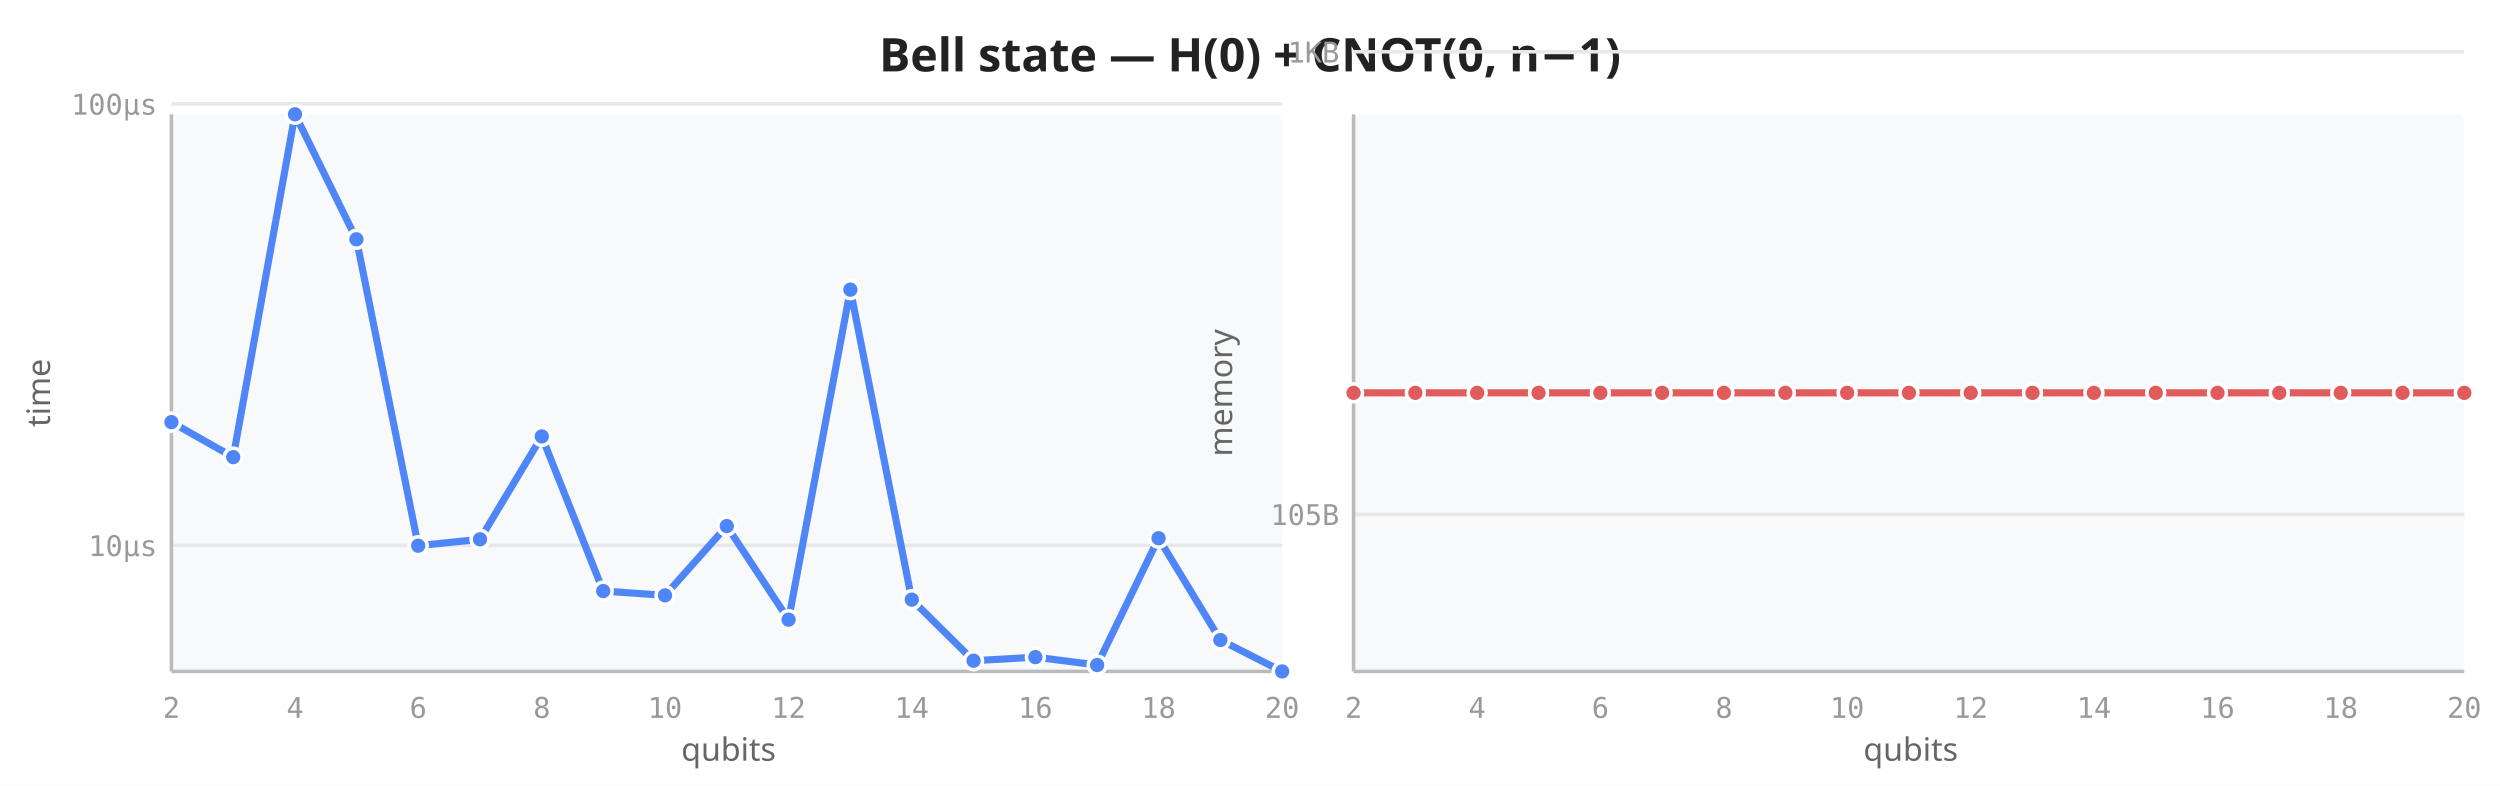
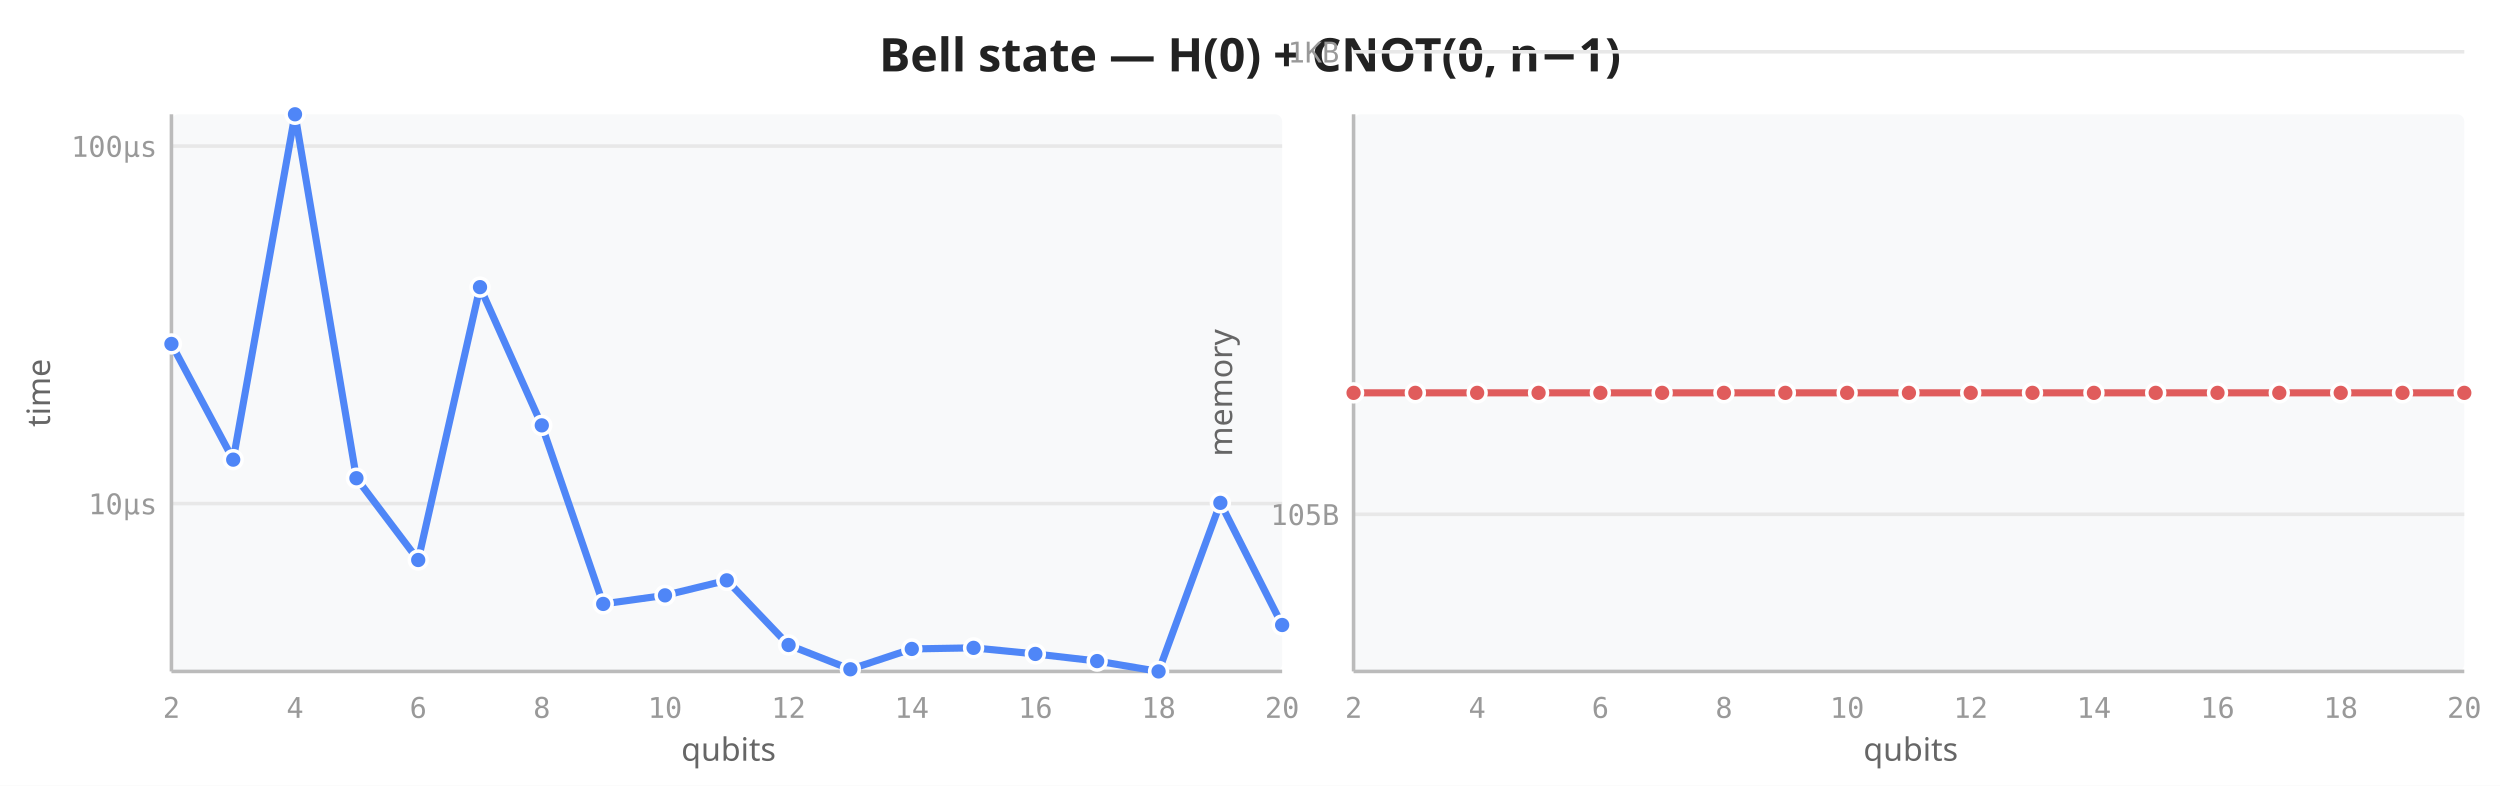
<svg xmlns="http://www.w3.org/2000/svg" viewBox="0 0 700 220" width="700" height="220">
  <rect width="700" height="220" fill="white" />
  <text x="350" y="20" text-anchor="middle" font-size="13" font-weight="600" fill="#222" font-family="sans-serif">Bell state — H(0) + CNOT(0, n−1)</text>
  <rect x="48" y="32" width="311" height="156" fill="#f8f9fa" rx="2" />
-   <line x1="48" y1="152.7" x2="359" y2="152.7" stroke="#e8e8e8" stroke-width="1" />
-   <line x1="48" y1="29.1" x2="359" y2="29.1" stroke="#e8e8e8" stroke-width="1" />
+   <line x1="48" y1="141.0" x2="359" y2="141.0" stroke="#e8e8e8" stroke-width="1" />
+   <line x1="48" y1="40.9" x2="359" y2="40.9" stroke="#e8e8e8" stroke-width="1" />
  <line x1="48" y1="32" x2="48" y2="188" stroke="#bbb" stroke-width="1" />
  <line x1="48" y1="188" x2="359" y2="188" stroke="#bbb" stroke-width="1" />
  <text x="48.0" y="201" text-anchor="middle" font-size="8" fill="#999" font-family="monospace">2</text>
  <text x="82.6" y="201" text-anchor="middle" font-size="8" fill="#999" font-family="monospace">4</text>
  <text x="117.1" y="201" text-anchor="middle" font-size="8" fill="#999" font-family="monospace">6</text>
  <text x="151.7" y="201" text-anchor="middle" font-size="8" fill="#999" font-family="monospace">8</text>
  <text x="186.2" y="201" text-anchor="middle" font-size="8" fill="#999" font-family="monospace">10</text>
  <text x="220.8" y="201" text-anchor="middle" font-size="8" fill="#999" font-family="monospace">12</text>
  <text x="255.3" y="201" text-anchor="middle" font-size="8" fill="#999" font-family="monospace">14</text>
  <text x="289.9" y="201" text-anchor="middle" font-size="8" fill="#999" font-family="monospace">16</text>
  <text x="324.4" y="201" text-anchor="middle" font-size="8" fill="#999" font-family="monospace">18</text>
  <text x="359.0" y="201" text-anchor="middle" font-size="8" fill="#999" font-family="monospace">20</text>
-   <text x="44" y="155.7" text-anchor="end" font-size="8" fill="#999" font-family="monospace">10µs</text>
-   <text x="44" y="32.1" text-anchor="end" font-size="8" fill="#999" font-family="monospace">100µs</text>
+   <text x="44" y="144.0" text-anchor="end" font-size="8" fill="#999" font-family="monospace">10µs</text>
+   <text x="44" y="43.9" text-anchor="end" font-size="8" fill="#999" font-family="monospace">100µs</text>
  <text transform="translate(14,110) rotate(-90)" text-anchor="middle" font-size="9" fill="#666" font-family="sans-serif">time</text>
  <text x="204" y="213" text-anchor="middle" font-size="9" fill="#666" font-family="sans-serif">qubits</text>
-   <path d="M48.0,118.2 L65.3,128.0 L82.6,32.0 L99.8,67.0 L117.1,152.8 L134.4,151.0 L151.7,122.2 L168.9,165.5 L186.2,166.7 L203.5,147.3 L220.8,173.5 L238.1,81.1 L255.3,167.9 L272.6,185.0 L289.9,184.0 L307.2,186.2 L324.4,150.7 L341.7,179.2 L359.0,188.0" fill="none" stroke="#4f86f7" stroke-width="2" stroke-linejoin="round" stroke-linecap="round" />
-   <circle cx="48.0" cy="118.2" r="2.5" fill="#4f86f7" stroke="white" stroke-width="1" />
-   <circle cx="65.3" cy="128.0" r="2.5" fill="#4f86f7" stroke="white" stroke-width="1" />
+   <path d="M48.0,96.3 L65.3,128.7 L82.6,32.0 L99.8,133.9 L117.1,156.8 L134.4,80.4 L151.7,119.1 L168.9,169.1 L186.2,166.7 L203.5,162.5 L220.8,180.6 L238.1,187.4 L255.3,181.7 L272.6,181.4 L289.9,183.1 L307.2,185.1 L324.4,188.0 L341.7,140.8 L359.0,175.0" fill="none" stroke="#4f86f7" stroke-width="2" stroke-linejoin="round" stroke-linecap="round" />
+   <circle cx="48.0" cy="96.3" r="2.5" fill="#4f86f7" stroke="white" stroke-width="1" />
+   <circle cx="65.3" cy="128.7" r="2.5" fill="#4f86f7" stroke="white" stroke-width="1" />
  <circle cx="82.6" cy="32.0" r="2.5" fill="#4f86f7" stroke="white" stroke-width="1" />
-   <circle cx="99.8" cy="67.0" r="2.5" fill="#4f86f7" stroke="white" stroke-width="1" />
-   <circle cx="117.1" cy="152.8" r="2.5" fill="#4f86f7" stroke="white" stroke-width="1" />
-   <circle cx="134.4" cy="151.0" r="2.5" fill="#4f86f7" stroke="white" stroke-width="1" />
-   <circle cx="151.7" cy="122.2" r="2.5" fill="#4f86f7" stroke="white" stroke-width="1" />
-   <circle cx="168.9" cy="165.5" r="2.5" fill="#4f86f7" stroke="white" stroke-width="1" />
+   <circle cx="99.8" cy="133.9" r="2.5" fill="#4f86f7" stroke="white" stroke-width="1" />
+   <circle cx="117.1" cy="156.8" r="2.5" fill="#4f86f7" stroke="white" stroke-width="1" />
+   <circle cx="134.4" cy="80.4" r="2.5" fill="#4f86f7" stroke="white" stroke-width="1" />
+   <circle cx="151.7" cy="119.1" r="2.5" fill="#4f86f7" stroke="white" stroke-width="1" />
+   <circle cx="168.9" cy="169.1" r="2.5" fill="#4f86f7" stroke="white" stroke-width="1" />
  <circle cx="186.2" cy="166.7" r="2.5" fill="#4f86f7" stroke="white" stroke-width="1" />
-   <circle cx="203.5" cy="147.3" r="2.5" fill="#4f86f7" stroke="white" stroke-width="1" />
-   <circle cx="220.8" cy="173.5" r="2.5" fill="#4f86f7" stroke="white" stroke-width="1" />
-   <circle cx="238.1" cy="81.1" r="2.5" fill="#4f86f7" stroke="white" stroke-width="1" />
-   <circle cx="255.3" cy="167.9" r="2.5" fill="#4f86f7" stroke="white" stroke-width="1" />
-   <circle cx="272.6" cy="185.0" r="2.5" fill="#4f86f7" stroke="white" stroke-width="1" />
-   <circle cx="289.9" cy="184.0" r="2.5" fill="#4f86f7" stroke="white" stroke-width="1" />
-   <circle cx="307.2" cy="186.2" r="2.5" fill="#4f86f7" stroke="white" stroke-width="1" />
-   <circle cx="324.4" cy="150.7" r="2.5" fill="#4f86f7" stroke="white" stroke-width="1" />
-   <circle cx="341.7" cy="179.2" r="2.5" fill="#4f86f7" stroke="white" stroke-width="1" />
-   <circle cx="359.0" cy="188.0" r="2.5" fill="#4f86f7" stroke="white" stroke-width="1" />
+   <circle cx="203.5" cy="162.5" r="2.5" fill="#4f86f7" stroke="white" stroke-width="1" />
+   <circle cx="220.8" cy="180.6" r="2.5" fill="#4f86f7" stroke="white" stroke-width="1" />
+   <circle cx="238.1" cy="187.4" r="2.5" fill="#4f86f7" stroke="white" stroke-width="1" />
+   <circle cx="255.3" cy="181.7" r="2.5" fill="#4f86f7" stroke="white" stroke-width="1" />
+   <circle cx="272.6" cy="181.4" r="2.5" fill="#4f86f7" stroke="white" stroke-width="1" />
+   <circle cx="289.9" cy="183.1" r="2.5" fill="#4f86f7" stroke="white" stroke-width="1" />
+   <circle cx="307.2" cy="185.1" r="2.5" fill="#4f86f7" stroke="white" stroke-width="1" />
+   <circle cx="324.4" cy="188.0" r="2.5" fill="#4f86f7" stroke="white" stroke-width="1" />
+   <circle cx="341.7" cy="140.8" r="2.5" fill="#4f86f7" stroke="white" stroke-width="1" />
+   <circle cx="359.0" cy="175.0" r="2.5" fill="#4f86f7" stroke="white" stroke-width="1" />
  <rect x="379" y="32" width="311" height="156" fill="#f8f9fa" rx="2" />
  <line x1="379" y1="144.0" x2="690" y2="144.0" stroke="#e8e8e8" stroke-width="1" />
  <line x1="379" y1="14.5" x2="690" y2="14.5" stroke="#e8e8e8" stroke-width="1" />
  <line x1="379" y1="32" x2="379" y2="188" stroke="#bbb" stroke-width="1" />
  <line x1="379" y1="188" x2="690" y2="188" stroke="#bbb" stroke-width="1" />
  <text x="379.0" y="201" text-anchor="middle" font-size="8" fill="#999" font-family="monospace">2</text>
  <text x="413.6" y="201" text-anchor="middle" font-size="8" fill="#999" font-family="monospace">4</text>
  <text x="448.1" y="201" text-anchor="middle" font-size="8" fill="#999" font-family="monospace">6</text>
  <text x="482.7" y="201" text-anchor="middle" font-size="8" fill="#999" font-family="monospace">8</text>
  <text x="517.2" y="201" text-anchor="middle" font-size="8" fill="#999" font-family="monospace">10</text>
  <text x="551.8" y="201" text-anchor="middle" font-size="8" fill="#999" font-family="monospace">12</text>
  <text x="586.3" y="201" text-anchor="middle" font-size="8" fill="#999" font-family="monospace">14</text>
  <text x="620.9" y="201" text-anchor="middle" font-size="8" fill="#999" font-family="monospace">16</text>
  <text x="655.4" y="201" text-anchor="middle" font-size="8" fill="#999" font-family="monospace">18</text>
  <text x="690.0" y="201" text-anchor="middle" font-size="8" fill="#999" font-family="monospace">20</text>
  <text x="375" y="147.0" text-anchor="end" font-size="8" fill="#999" font-family="monospace">105B</text>
  <text x="375" y="17.5" text-anchor="end" font-size="8" fill="#999" font-family="monospace">1KB</text>
  <text transform="translate(345,110) rotate(-90)" text-anchor="middle" font-size="9" fill="#666" font-family="sans-serif">memory</text>
  <text x="535" y="213" text-anchor="middle" font-size="9" fill="#666" font-family="sans-serif">qubits</text>
  <path d="M379.0,110.0 L396.3,110.0 L413.6,110.0 L430.8,110.0 L448.1,110.0 L465.4,110.0 L482.7,110.0 L499.9,110.0 L517.2,110.0 L534.5,110.0 L551.8,110.0 L569.1,110.0 L586.3,110.0 L603.6,110.0 L620.9,110.0 L638.2,110.0 L655.4,110.0 L672.7,110.0 L690.0,110.0" fill="none" stroke="#e05c5c" stroke-width="2" stroke-linejoin="round" stroke-linecap="round" />
  <circle cx="379.0" cy="110.0" r="2.5" fill="#e05c5c" stroke="white" stroke-width="1" />
  <circle cx="396.3" cy="110.0" r="2.5" fill="#e05c5c" stroke="white" stroke-width="1" />
  <circle cx="413.6" cy="110.0" r="2.5" fill="#e05c5c" stroke="white" stroke-width="1" />
  <circle cx="430.8" cy="110.0" r="2.5" fill="#e05c5c" stroke="white" stroke-width="1" />
  <circle cx="448.1" cy="110.0" r="2.5" fill="#e05c5c" stroke="white" stroke-width="1" />
  <circle cx="465.4" cy="110.0" r="2.5" fill="#e05c5c" stroke="white" stroke-width="1" />
  <circle cx="482.7" cy="110.0" r="2.5" fill="#e05c5c" stroke="white" stroke-width="1" />
  <circle cx="499.9" cy="110.0" r="2.5" fill="#e05c5c" stroke="white" stroke-width="1" />
  <circle cx="517.2" cy="110.0" r="2.5" fill="#e05c5c" stroke="white" stroke-width="1" />
  <circle cx="534.5" cy="110.0" r="2.5" fill="#e05c5c" stroke="white" stroke-width="1" />
  <circle cx="551.8" cy="110.0" r="2.5" fill="#e05c5c" stroke="white" stroke-width="1" />
  <circle cx="569.1" cy="110.0" r="2.5" fill="#e05c5c" stroke="white" stroke-width="1" />
  <circle cx="586.3" cy="110.0" r="2.5" fill="#e05c5c" stroke="white" stroke-width="1" />
  <circle cx="603.6" cy="110.0" r="2.5" fill="#e05c5c" stroke="white" stroke-width="1" />
  <circle cx="620.9" cy="110.0" r="2.5" fill="#e05c5c" stroke="white" stroke-width="1" />
  <circle cx="638.2" cy="110.0" r="2.5" fill="#e05c5c" stroke="white" stroke-width="1" />
  <circle cx="655.4" cy="110.0" r="2.5" fill="#e05c5c" stroke="white" stroke-width="1" />
  <circle cx="672.7" cy="110.0" r="2.5" fill="#e05c5c" stroke="white" stroke-width="1" />
  <circle cx="690.0" cy="110.0" r="2.5" fill="#e05c5c" stroke="white" stroke-width="1" />
</svg>
